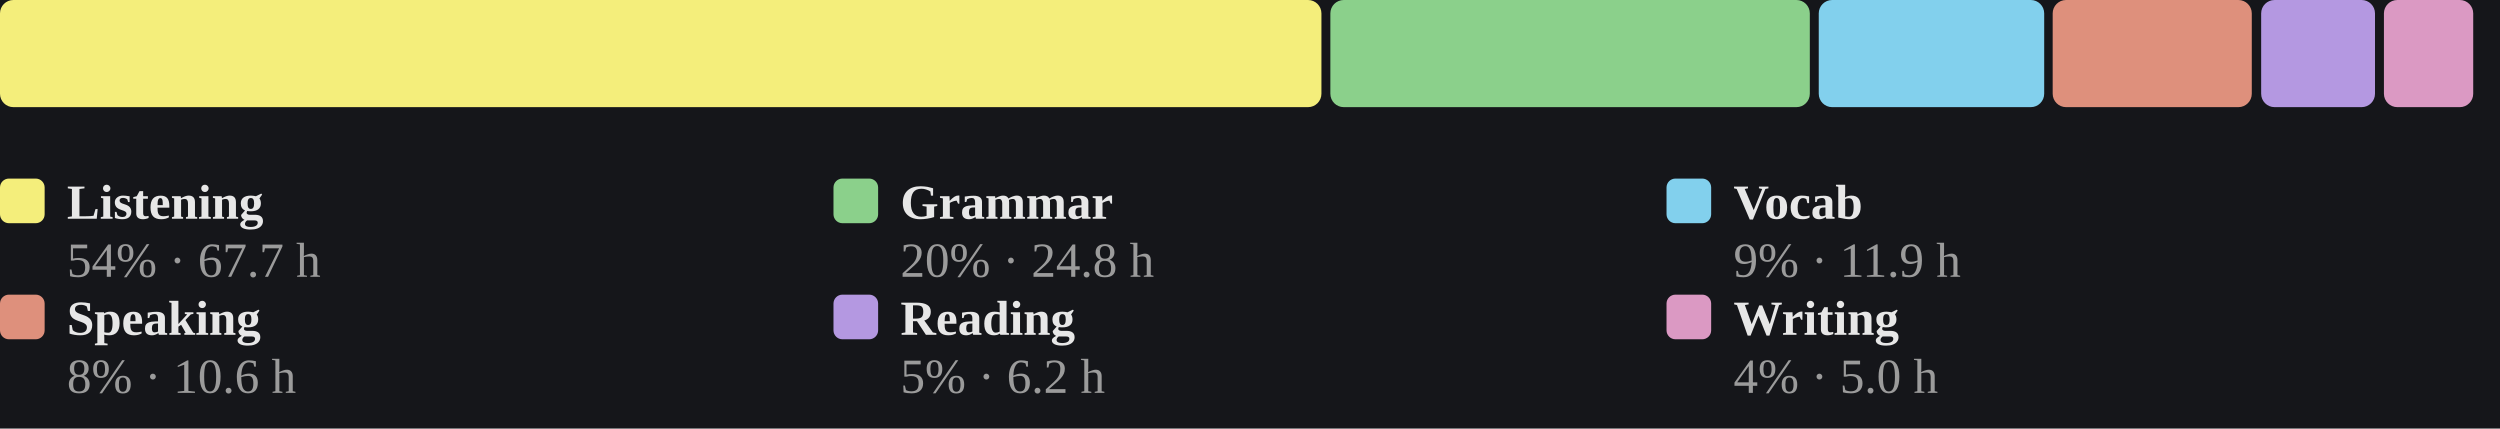
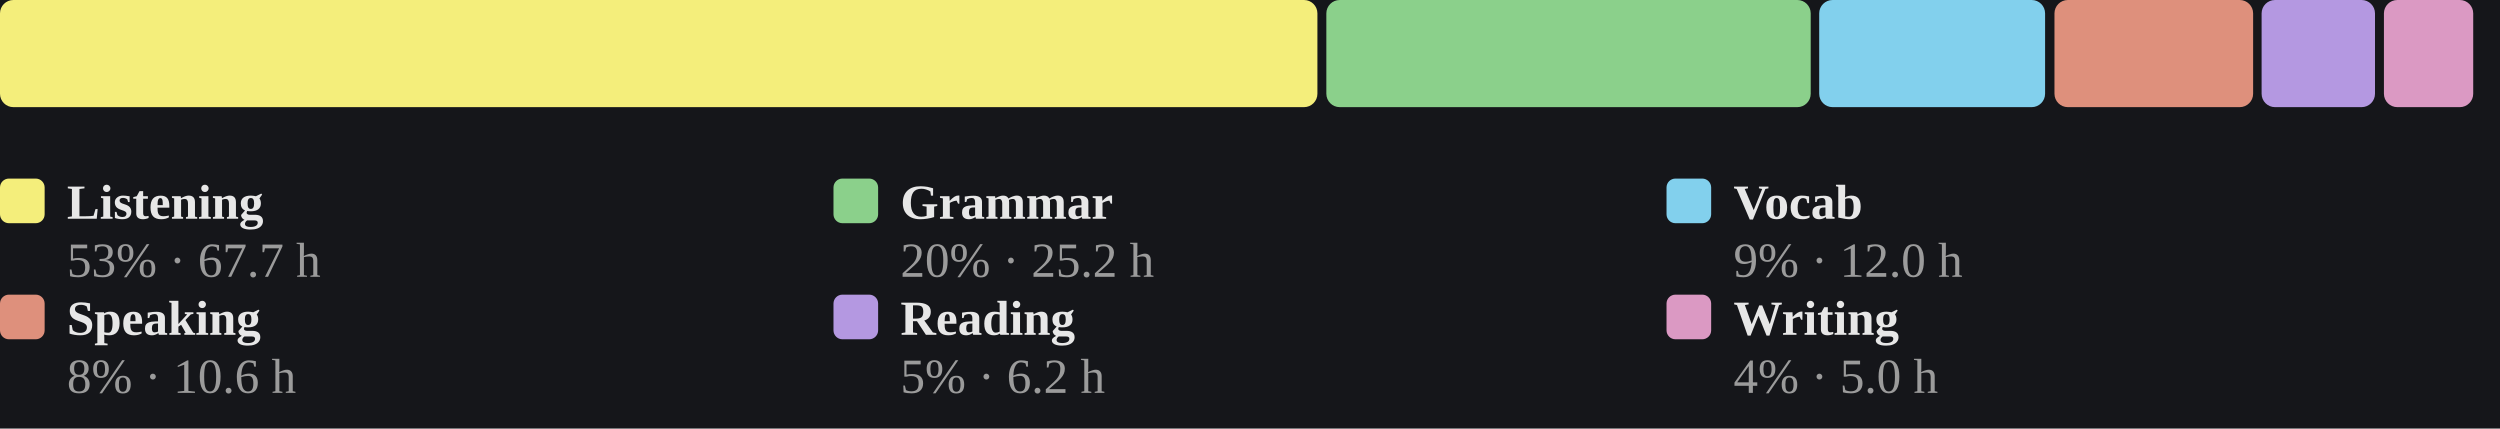
<svg xmlns="http://www.w3.org/2000/svg" viewBox="0 0 560 96" width="100%" role="img" aria-label="Share of estimated study time across all six skills, largest first">
  <style>
/* per-skill colour switch: set via a sk-* class on a wrapping element, read
   by the mark rules below (falls back to the neutral accent on aggregate
   charts that aren't scoped to one skill, e.g. the calendar or day-of-week) */
.sk-listening{--pc:#f4ee7b}
.sk-grammar{--pc:#8bd08b}
.sk-vocab{--pc:#82d0ed}
.sk-reading{--pc:#b498e1}
.sk-writing{--pc:#db99c3}
.sk-speaking{--pc:#de907c}
.p-title{fill:#e7e7e7;font-size:12px;font-weight:700}
.p-sub{fill:#9b9b9b;font-size:10px}
.p-unit{fill:#9b9b9b;font-size:10px}
.p-axis{fill:#9b9b9b;font-size:9.5px}
.p-grid{stroke:#2c2e34;stroke-width:1;stroke-dasharray:2,3}
.p-base{stroke:#2c2e34;stroke-width:1}
.p-tick{stroke:#2c2e34;stroke-width:1}
.p-xlab{fill:#9b9b9b;font-size:9px;text-anchor:middle}
.p-line{fill:none;stroke:var(--pc,#7ea9ec);stroke-width:2;stroke-linejoin:round;stroke-linecap:round}
.p-area{fill:var(--pc,#7ea9ec);opacity:.12}
.p-end{fill:var(--pc,#7ea9ec);stroke:#15161a;stroke-width:2}
.p-endlab{fill:#c3c4c8;font-size:10px;text-anchor:end;font-weight:700}
.b-bar{fill:var(--pc,#7ea9ec)}
.b-bar:hover{fill:#a9c6f5;opacity:.9}
.d-lab{fill:#9b9b9b;font-size:10px;text-anchor:middle}
.d-val{fill:#c3c4c8;font-size:10px;text-anchor:middle;font-weight:700}
/* heatmap */
.hm-mon{fill:#9b9b9b;font-size:10px}
.hm-dow{fill:#9b9b9b;font-size:9px;text-anchor:end}
rect:hover{opacity:.82}
/* horizontal bars */
.h-cat{fill:#e7e7e7;font-size:12px;text-anchor:end;dominant-baseline:middle}
.h-track{fill:#2c2e34;opacity:.5}
.h-fill{fill:var(--pc,#7ea9ec)}
.h-val{fill:#c3c4c8;font-size:11px;font-weight:700;dominant-baseline:middle}
.ts-lab{fill:#e7e7e7;font-size:11px;font-weight:700}
.ts-val{fill:#9b9b9b;font-size:11px}
</style>
  <rect x="0" y="0" width="100%" height="100%" fill="#15161a" />
-   <rect x="0.0" y="0" width="296.0" height="24" rx="3" fill="#f4ee7b" />
-   <rect x="298.0" y="0" width="107.4" height="24" rx="3" fill="#8bd08b" />
-   <rect x="407.4" y="0" width="50.5" height="24" rx="3" fill="#82d0ed" />
-   <rect x="459.8" y="0" width="44.6" height="24" rx="3" fill="#de907c" />
-   <rect x="506.5" y="0" width="25.5" height="24" rx="3" fill="#b498e1" />
+   <rect x="0.0" y="0" width="295.1" height="24" rx="3" fill="#f4ee7b" />
+   <rect x="297.1" y="0" width="108.5" height="24" rx="3" fill="#8bd08b" />
+   <rect x="407.5" y="0" width="50.6" height="24" rx="3" fill="#82d0ed" />
+   <rect x="460.2" y="0" width="44.5" height="24" rx="3" fill="#de907c" />
+   <rect x="506.6" y="0" width="25.4" height="24" rx="3" fill="#b498e1" />
  <rect x="534.0" y="0" width="20.0" height="24" rx="3" fill="#db99c3" />
  <rect x="0.0" y="40" width="10" height="10" rx="2" fill="#f4ee7b" />
  <text class="ts-lab" x="15.0" y="49">Listening</text>
-   <text class="ts-val" x="15.0" y="62">54% · 67.7 h</text>
+   <text class="ts-val" x="15.0" y="62">53% · 67.7 h</text>
  <rect x="186.7" y="40" width="10" height="10" rx="2" fill="#8bd08b" />
  <text class="ts-lab" x="201.7" y="49">Grammar</text>
-   <text class="ts-val" x="201.7" y="62">20% · 24.8 h</text>
+   <text class="ts-val" x="201.7" y="62">20% · 25.2 h</text>
  <rect x="373.3" y="40" width="10" height="10" rx="2" fill="#82d0ed" />
  <text class="ts-lab" x="388.3" y="49">Vocab</text>
-   <text class="ts-val" x="388.3" y="62">9% · 11.9 h</text>
+   <text class="ts-val" x="388.3" y="62">9% · 12.0 h</text>
  <rect x="0.0" y="66" width="10" height="10" rx="2" fill="#de907c" />
  <text class="ts-lab" x="15.0" y="75">Speaking</text>
  <text class="ts-val" x="15.0" y="88">8% · 10.6 h</text>
  <rect x="186.7" y="66" width="10" height="10" rx="2" fill="#b498e1" />
  <text class="ts-lab" x="201.7" y="75">Reading</text>
  <text class="ts-val" x="201.7" y="88">5% · 6.2 h</text>
  <rect x="373.3" y="66" width="10" height="10" rx="2" fill="#db99c3" />
  <text class="ts-lab" x="388.3" y="75">Writing</text>
  <text class="ts-val" x="388.3" y="88">4% · 5.0 h</text>
</svg>
